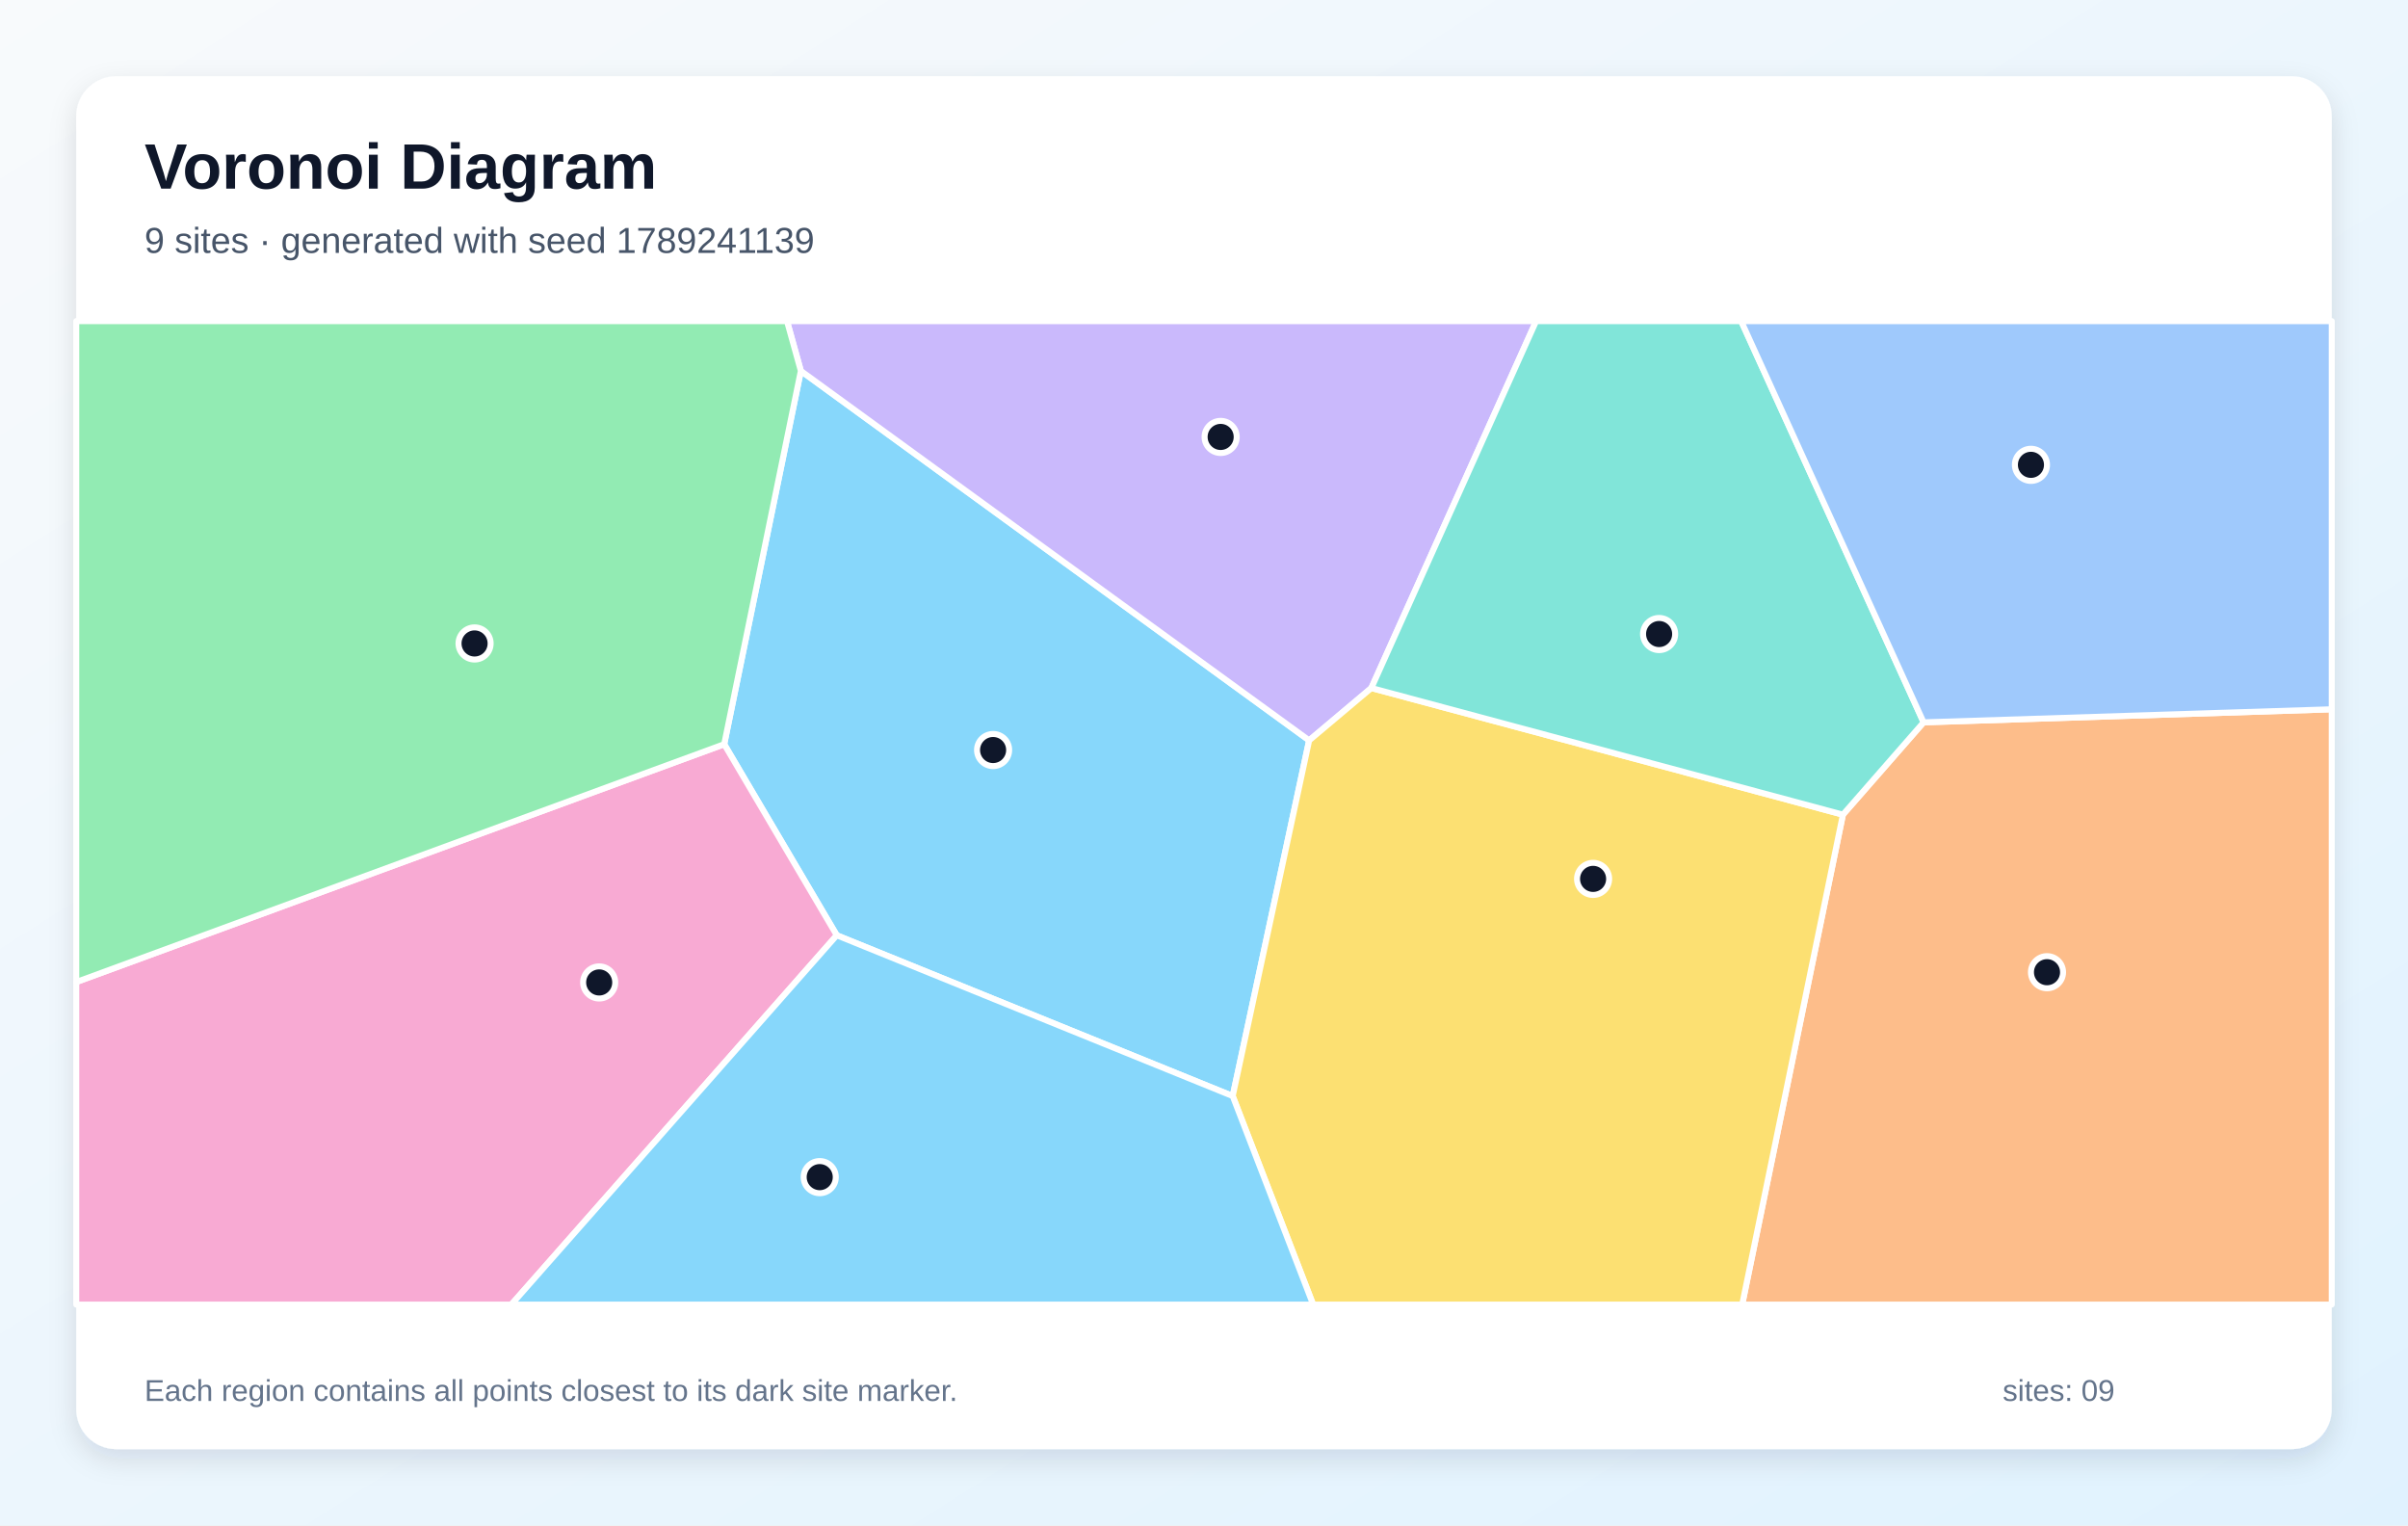
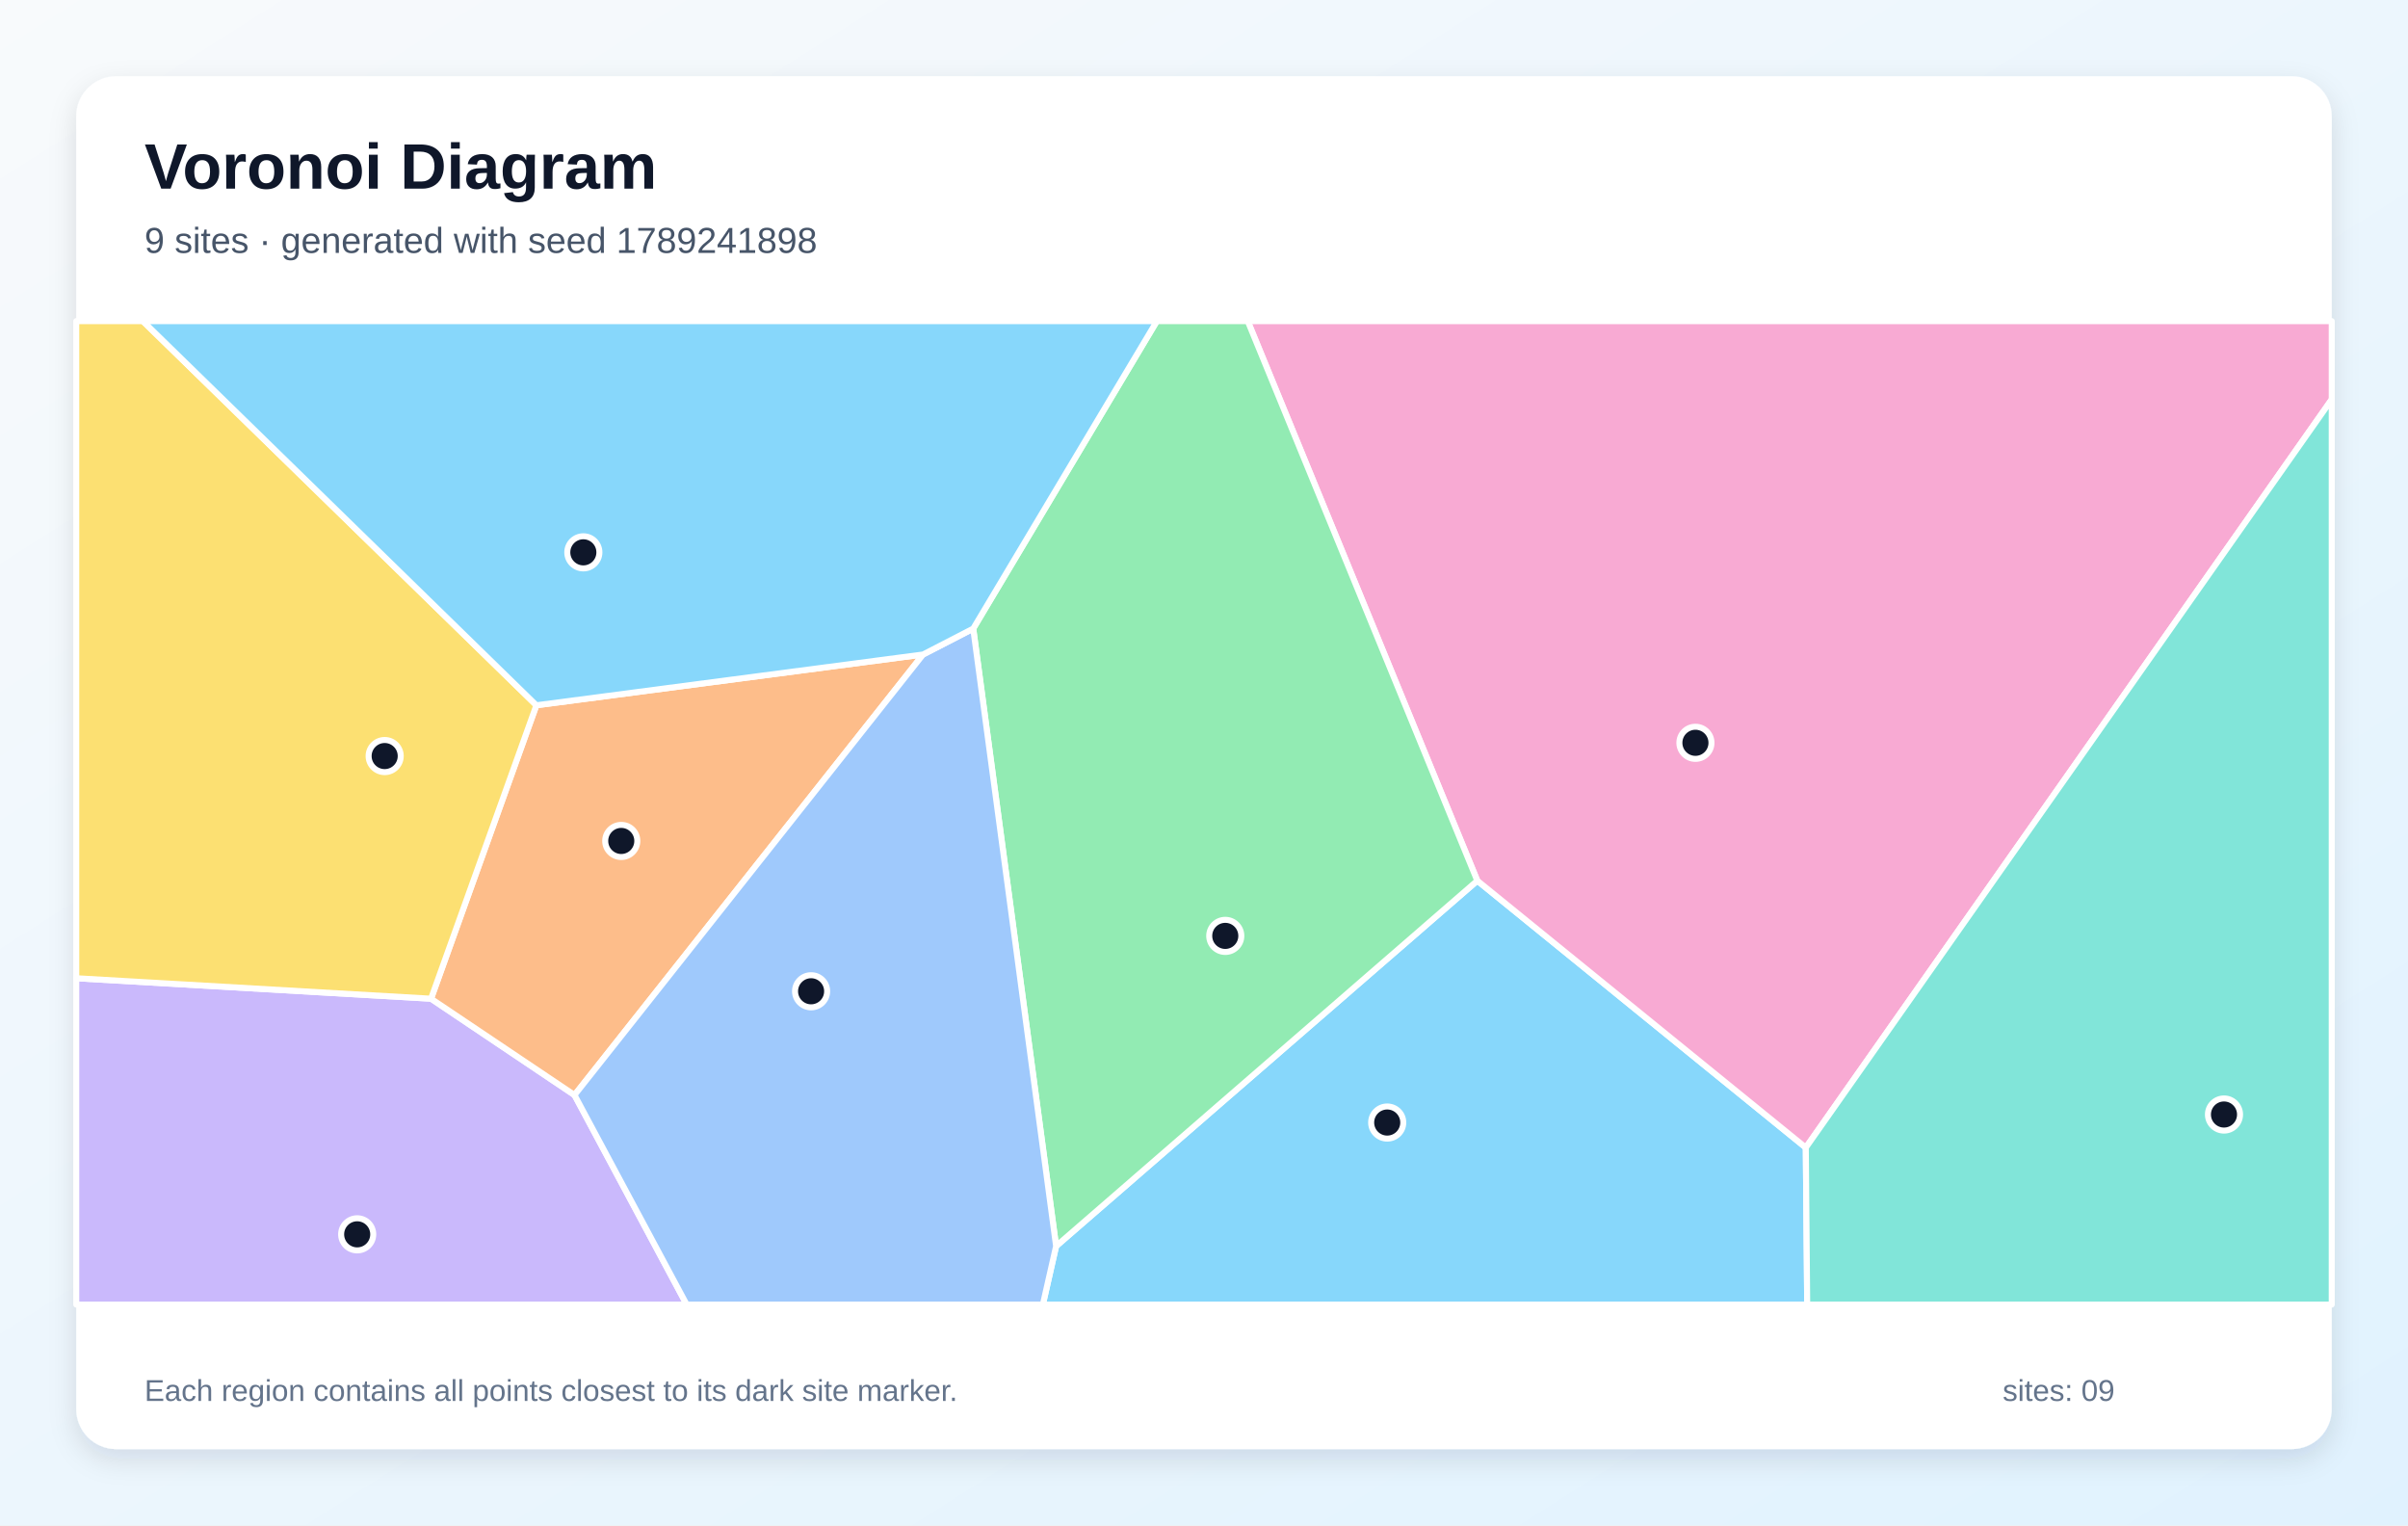
<svg xmlns="http://www.w3.org/2000/svg" width="1200" height="760" viewBox="0 0 1200 760" role="img" aria-labelledby="title description">
  <defs>
    <linearGradient id="background" x1="0" y1="0" x2="1" y2="1">
      <stop stop-color="#F8FAFC" />
      <stop offset="1" stop-color="#E0F2FE" />
    </linearGradient>
    <filter id="shadow" x="-10%" y="-10%" width="120%" height="120%">
      <feDropShadow dx="0" dy="5" stdDeviation="7" flood-color="#0F172A" flood-opacity=".12" />
    </filter>
  </defs>
  <rect width="1200" height="760" fill="url(#background)" />
  <rect x="38" y="38" width="1124" height="684" rx="20" fill="#FFFFFF" filter="url(#shadow)" />
  <g font-family="Arial, sans-serif">
    <text x="72" y="94" font-size="32" font-weight="700" fill="#0F172A">Voronoi Diagram</text>
-     <text x="72" y="126" font-size="18" fill="#475569">9 sites · generated with seed 1789241139</text>
+     <text x="72" y="126" font-size="18" fill="#475569">9 sites · generated with seed 1789241898</text>
  </g>
  <g stroke="#FFFFFF" stroke-width="3" stroke-linejoin="round">
-     <polygon points="417.0,466.0 360.9,370.8 399.1,184.8 652.4,368.9 614.3,546.1" fill="#38BDF8" fill-opacity="0.60" />
-     <polygon points="683.4,342.8 652.4,368.9 399.1,184.8 392.2,160.0 765.5,160.0" fill="#A78BFA" fill-opacity="0.60" />
-     <polygon points="38.0,489.3 360.9,370.8 417.0,466.0 254.8,650.0 38.0,650.0" fill="#F472B6" fill-opacity="0.60" />
-     <polygon points="918.4,405.9 958.6,359.9 1162.0,353.4 1162.0,650.0 868.2,650.0" fill="#FB923C" fill-opacity="0.60" />
-     <polygon points="614.3,546.1 652.4,368.9 683.4,342.8 918.4,405.9 868.2,650.0 654.4,650.0" fill="#FACC15" fill-opacity="0.60" />
-     <polygon points="38.0,489.3 38.0,160.0 392.2,160.0 399.1,184.8 360.9,370.8" fill="#4ADE80" fill-opacity="0.60" />
-     <polygon points="958.6,359.9 918.4,405.9 683.4,342.8 765.5,160.0 867.7,160.0" fill="#2DD4BF" fill-opacity="0.60" />
-     <polygon points="958.6,359.9 867.7,160.0 1162.0,160.0 1162.0,353.4" fill="#60A5FA" fill-opacity="0.60" />
-     <polygon points="417.0,466.0 614.3,546.1 654.4,650.0 254.8,650.0" fill="#38BDF8" fill-opacity="0.60" />
+     <polygon points="526.3,620.9 736.2,438.8 899.9,571.8 900.6,650.0 519.7,650.0" fill="#38BDF8" fill-opacity="0.60" />
+     <polygon points="38.0,487.4 214.8,497.6 286.3,545.6 342.2,650.0 38.0,650.0" fill="#A78BFA" fill-opacity="0.60" />
+     <polygon points="899.9,571.8 736.2,438.8 621.8,160.0 1162.0,160.0 1162.0,199.0" fill="#F472B6" fill-opacity="0.60" />
+     <polygon points="460.0,326.1 286.3,545.6 214.8,497.6 267.3,351.4" fill="#FB923C" fill-opacity="0.60" />
+     <polygon points="267.3,351.4 214.8,497.6 38.0,487.4 38.0,160.0 71.2,160.0" fill="#FACC15" fill-opacity="0.60" />
+     <polygon points="485.0,313.2 576.5,160.0 621.8,160.0 736.2,438.8 526.3,620.9" fill="#4ADE80" fill-opacity="0.60" />
+     <polygon points="899.9,571.8 1162.0,199.0 1162.0,650.0 900.6,650.0" fill="#2DD4BF" fill-opacity="0.60" />
+     <polygon points="286.3,545.6 460.0,326.1 485.0,313.2 526.3,620.9 519.7,650.0 342.2,650.0" fill="#60A5FA" fill-opacity="0.60" />
+     <polygon points="485.0,313.2 460.0,326.1 267.3,351.4 71.2,160.0 576.5,160.0" fill="#38BDF8" fill-opacity="0.60" />
  </g>
  <g>
-     <circle cx="494.9" cy="373.7" r="8" fill="#0F172A" stroke="#FFFFFF" stroke-width="3" />
-     <circle cx="608.3" cy="217.7" r="8" fill="#0F172A" stroke="#FFFFFF" stroke-width="3" />
-     <circle cx="298.6" cy="489.5" r="8" fill="#0F172A" stroke="#FFFFFF" stroke-width="3" />
-     <circle cx="1020.1" cy="484.4" r="8" fill="#0F172A" stroke="#FFFFFF" stroke-width="3" />
-     <circle cx="793.9" cy="437.9" r="8" fill="#0F172A" stroke="#FFFFFF" stroke-width="3" />
-     <circle cx="236.5" cy="320.6" r="8" fill="#0F172A" stroke="#FFFFFF" stroke-width="3" />
-     <circle cx="826.8" cy="315.9" r="8" fill="#0F172A" stroke="#FFFFFF" stroke-width="3" />
-     <circle cx="1012.1" cy="231.6" r="8" fill="#0F172A" stroke="#FFFFFF" stroke-width="3" />
-     <circle cx="408.5" cy="586.5" r="8" fill="#0F172A" stroke="#FFFFFF" stroke-width="3" />
+     <circle cx="691.3" cy="559.3" r="8" fill="#0F172A" stroke="#FFFFFF" stroke-width="3" />
+     <circle cx="178.0" cy="615.0" r="8" fill="#0F172A" stroke="#FFFFFF" stroke-width="3" />
+     <circle cx="844.9" cy="370.1" r="8" fill="#0F172A" stroke="#FFFFFF" stroke-width="3" />
+     <circle cx="309.6" cy="419.0" r="8" fill="#0F172A" stroke="#FFFFFF" stroke-width="3" />
+     <circle cx="191.7" cy="376.7" r="8" fill="#0F172A" stroke="#FFFFFF" stroke-width="3" />
+     <circle cx="610.6" cy="466.3" r="8" fill="#0F172A" stroke="#FFFFFF" stroke-width="3" />
+     <circle cx="1108.3" cy="555.3" r="8" fill="#0F172A" stroke="#FFFFFF" stroke-width="3" />
+     <circle cx="404.2" cy="493.9" r="8" fill="#0F172A" stroke="#FFFFFF" stroke-width="3" />
+     <circle cx="290.7" cy="275.2" r="8" fill="#0F172A" stroke="#FFFFFF" stroke-width="3" />
  </g>
  <g font-family="Arial, sans-serif" font-size="15" fill="#64748B">
    <text x="72" y="698">Each region contains all points closest to its dark site marker.</text>
    <text x="998" y="698">sites: 09</text>
  </g>
</svg>
